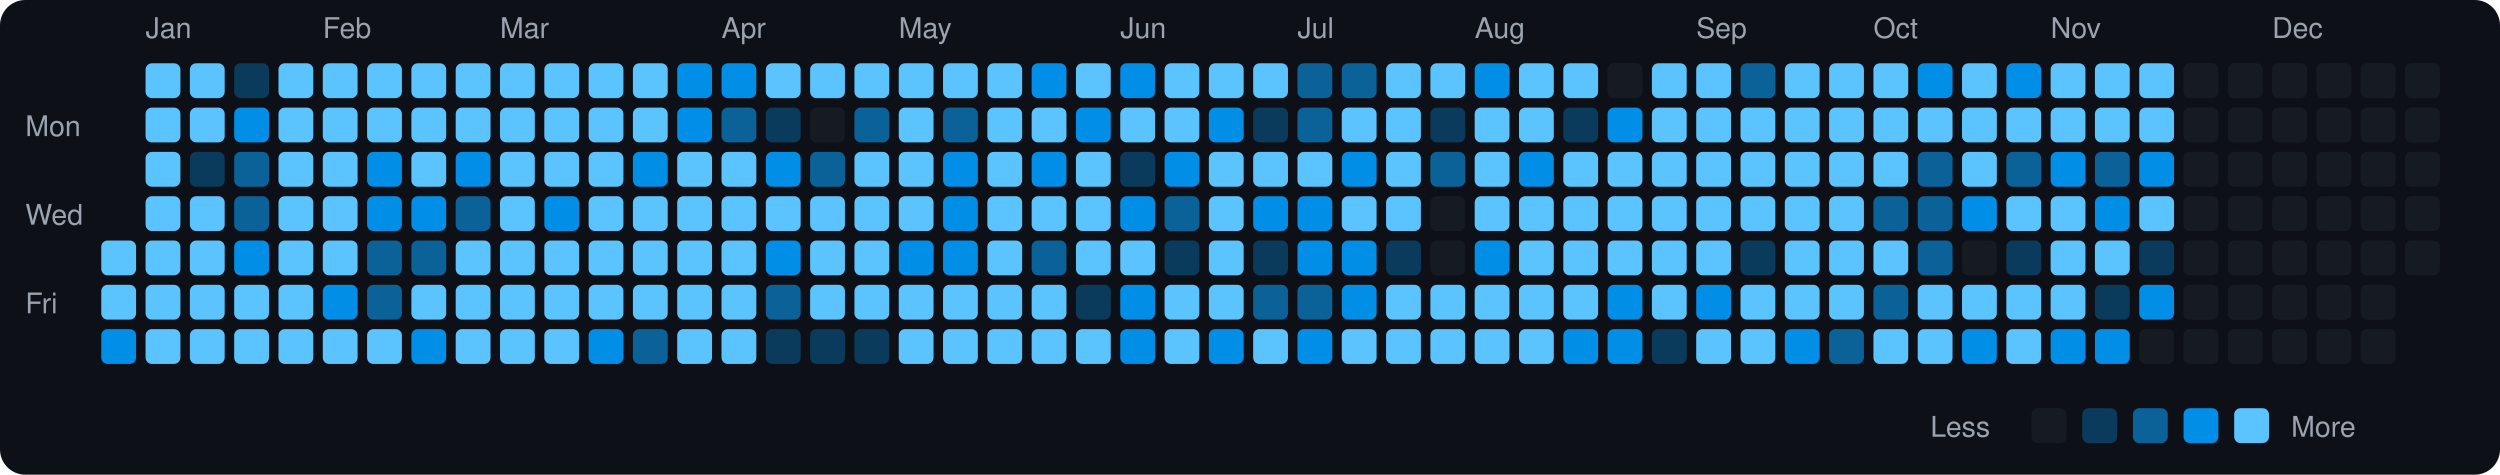
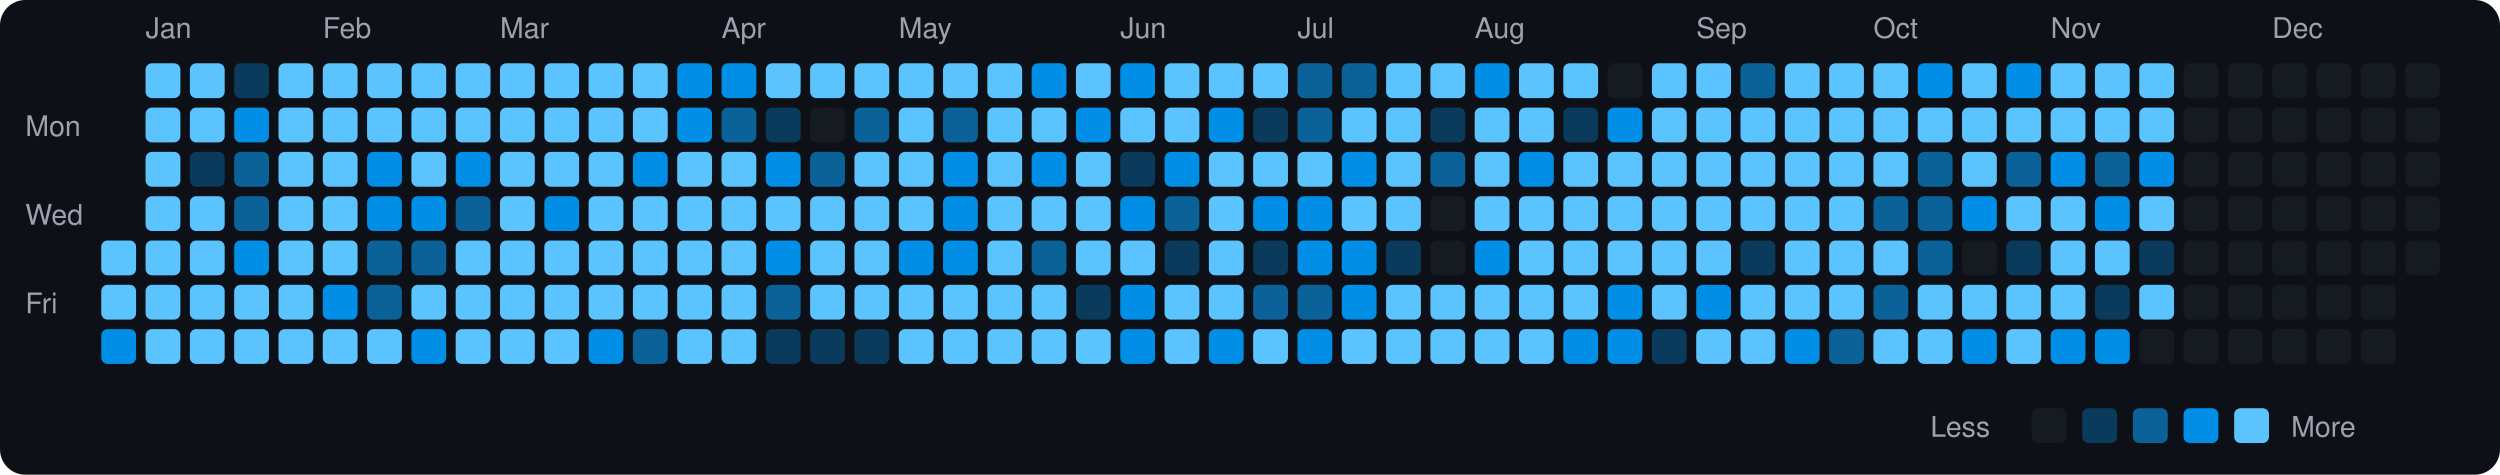
<svg xmlns="http://www.w3.org/2000/svg" viewBox="0 0 790 150" width="790" height="150">
  <rect width="790" height="150" fill="#0d1117" rx="8" ry="8" />
  <text x="8" y="43" fill="#9ca3af" font-size="9" font-family="-apple-system, BlinkMacSystemFont, 'Segoe UI', Helvetica, Arial, sans-serif">Mon</text>
  <text x="8" y="71" fill="#9ca3af" font-size="9" font-family="-apple-system, BlinkMacSystemFont, 'Segoe UI', Helvetica, Arial, sans-serif">Wed</text>
  <text x="8" y="99" fill="#9ca3af" font-size="9" font-family="-apple-system, BlinkMacSystemFont, 'Segoe UI', Helvetica, Arial, sans-serif">Fri</text>
  <rect x="32" y="76" width="11" height="11" rx="2" ry="2" fill="#5bc4ff">
    </rect>
  <rect x="32" y="90" width="11" height="11" rx="2" ry="2" fill="#5bc4ff">
    </rect>
  <rect x="32" y="104" width="11" height="11" rx="2" ry="2" fill="#008ee6">
    </rect>
  <text x="46" y="12" fill="#9ca3af" font-size="9" font-family="-apple-system, BlinkMacSystemFont, 'Segoe UI', Helvetica, Arial, sans-serif">Jan</text>
  <rect x="46" y="20" width="11" height="11" rx="2" ry="2" fill="#5bc4ff">
    </rect>
  <rect x="46" y="34" width="11" height="11" rx="2" ry="2" fill="#5bc4ff">
    </rect>
  <rect x="46" y="48" width="11" height="11" rx="2" ry="2" fill="#5bc4ff">
    </rect>
  <rect x="46" y="62" width="11" height="11" rx="2" ry="2" fill="#5bc4ff">
    </rect>
  <rect x="46" y="76" width="11" height="11" rx="2" ry="2" fill="#5bc4ff">
    </rect>
  <rect x="46" y="90" width="11" height="11" rx="2" ry="2" fill="#5bc4ff">
    </rect>
  <rect x="46" y="104" width="11" height="11" rx="2" ry="2" fill="#5bc4ff">
    </rect>
  <rect x="60" y="20" width="11" height="11" rx="2" ry="2" fill="#5bc4ff">
    </rect>
  <rect x="60" y="34" width="11" height="11" rx="2" ry="2" fill="#5bc4ff">
    </rect>
  <rect x="60" y="48" width="11" height="11" rx="2" ry="2" fill="#0b3b5c">
    </rect>
  <rect x="60" y="62" width="11" height="11" rx="2" ry="2" fill="#5bc4ff">
    </rect>
  <rect x="60" y="76" width="11" height="11" rx="2" ry="2" fill="#5bc4ff">
    </rect>
  <rect x="60" y="90" width="11" height="11" rx="2" ry="2" fill="#5bc4ff">
    </rect>
  <rect x="60" y="104" width="11" height="11" rx="2" ry="2" fill="#5bc4ff">
    </rect>
  <rect x="74" y="20" width="11" height="11" rx="2" ry="2" fill="#0b3b5c">
    </rect>
  <rect x="74" y="34" width="11" height="11" rx="2" ry="2" fill="#008ee6">
    </rect>
  <rect x="74" y="48" width="11" height="11" rx="2" ry="2" fill="#0a6299">
    </rect>
  <rect x="74" y="62" width="11" height="11" rx="2" ry="2" fill="#0a6299">
    </rect>
  <rect x="74" y="76" width="11" height="11" rx="2" ry="2" fill="#008ee6">
    </rect>
  <rect x="74" y="90" width="11" height="11" rx="2" ry="2" fill="#5bc4ff">
    </rect>
  <rect x="74" y="104" width="11" height="11" rx="2" ry="2" fill="#5bc4ff">
    </rect>
  <rect x="88" y="20" width="11" height="11" rx="2" ry="2" fill="#5bc4ff">
    </rect>
  <rect x="88" y="34" width="11" height="11" rx="2" ry="2" fill="#5bc4ff">
    </rect>
  <rect x="88" y="48" width="11" height="11" rx="2" ry="2" fill="#5bc4ff">
    </rect>
  <rect x="88" y="62" width="11" height="11" rx="2" ry="2" fill="#5bc4ff">
    </rect>
  <rect x="88" y="76" width="11" height="11" rx="2" ry="2" fill="#5bc4ff">
    </rect>
  <rect x="88" y="90" width="11" height="11" rx="2" ry="2" fill="#5bc4ff">
    </rect>
  <rect x="88" y="104" width="11" height="11" rx="2" ry="2" fill="#5bc4ff">
    </rect>
  <text x="102" y="12" fill="#9ca3af" font-size="9" font-family="-apple-system, BlinkMacSystemFont, 'Segoe UI', Helvetica, Arial, sans-serif">Feb</text>
  <rect x="102" y="20" width="11" height="11" rx="2" ry="2" fill="#5bc4ff">
    </rect>
  <rect x="102" y="34" width="11" height="11" rx="2" ry="2" fill="#5bc4ff">
    </rect>
  <rect x="102" y="48" width="11" height="11" rx="2" ry="2" fill="#5bc4ff">
    </rect>
  <rect x="102" y="62" width="11" height="11" rx="2" ry="2" fill="#5bc4ff">
    </rect>
  <rect x="102" y="76" width="11" height="11" rx="2" ry="2" fill="#5bc4ff">
    </rect>
  <rect x="102" y="90" width="11" height="11" rx="2" ry="2" fill="#008ee6">
    </rect>
  <rect x="102" y="104" width="11" height="11" rx="2" ry="2" fill="#5bc4ff">
    </rect>
  <rect x="116" y="20" width="11" height="11" rx="2" ry="2" fill="#5bc4ff">
    </rect>
  <rect x="116" y="34" width="11" height="11" rx="2" ry="2" fill="#5bc4ff">
    </rect>
  <rect x="116" y="48" width="11" height="11" rx="2" ry="2" fill="#008ee6">
    </rect>
  <rect x="116" y="62" width="11" height="11" rx="2" ry="2" fill="#008ee6">
    </rect>
  <rect x="116" y="76" width="11" height="11" rx="2" ry="2" fill="#0a6299">
    </rect>
  <rect x="116" y="90" width="11" height="11" rx="2" ry="2" fill="#0a6299">
    </rect>
  <rect x="116" y="104" width="11" height="11" rx="2" ry="2" fill="#5bc4ff">
    </rect>
  <rect x="130" y="20" width="11" height="11" rx="2" ry="2" fill="#5bc4ff">
    </rect>
  <rect x="130" y="34" width="11" height="11" rx="2" ry="2" fill="#5bc4ff">
    </rect>
  <rect x="130" y="48" width="11" height="11" rx="2" ry="2" fill="#5bc4ff">
    </rect>
  <rect x="130" y="62" width="11" height="11" rx="2" ry="2" fill="#008ee6">
    </rect>
  <rect x="130" y="76" width="11" height="11" rx="2" ry="2" fill="#0a6299">
    </rect>
  <rect x="130" y="90" width="11" height="11" rx="2" ry="2" fill="#5bc4ff">
    </rect>
  <rect x="130" y="104" width="11" height="11" rx="2" ry="2" fill="#008ee6">
    </rect>
  <rect x="144" y="20" width="11" height="11" rx="2" ry="2" fill="#5bc4ff">
    </rect>
  <rect x="144" y="34" width="11" height="11" rx="2" ry="2" fill="#5bc4ff">
    </rect>
  <rect x="144" y="48" width="11" height="11" rx="2" ry="2" fill="#008ee6">
    </rect>
  <rect x="144" y="62" width="11" height="11" rx="2" ry="2" fill="#0a6299">
    </rect>
  <rect x="144" y="76" width="11" height="11" rx="2" ry="2" fill="#5bc4ff">
    </rect>
  <rect x="144" y="90" width="11" height="11" rx="2" ry="2" fill="#5bc4ff">
    </rect>
  <rect x="144" y="104" width="11" height="11" rx="2" ry="2" fill="#5bc4ff">
    </rect>
  <text x="158" y="12" fill="#9ca3af" font-size="9" font-family="-apple-system, BlinkMacSystemFont, 'Segoe UI', Helvetica, Arial, sans-serif">Mar</text>
  <rect x="158" y="20" width="11" height="11" rx="2" ry="2" fill="#5bc4ff">
    </rect>
  <rect x="158" y="34" width="11" height="11" rx="2" ry="2" fill="#5bc4ff">
    </rect>
  <rect x="158" y="48" width="11" height="11" rx="2" ry="2" fill="#5bc4ff">
    </rect>
  <rect x="158" y="62" width="11" height="11" rx="2" ry="2" fill="#5bc4ff">
    </rect>
  <rect x="158" y="76" width="11" height="11" rx="2" ry="2" fill="#5bc4ff">
    </rect>
  <rect x="158" y="90" width="11" height="11" rx="2" ry="2" fill="#5bc4ff">
    </rect>
  <rect x="158" y="104" width="11" height="11" rx="2" ry="2" fill="#5bc4ff">
    </rect>
  <rect x="172" y="20" width="11" height="11" rx="2" ry="2" fill="#5bc4ff">
    </rect>
  <rect x="172" y="34" width="11" height="11" rx="2" ry="2" fill="#5bc4ff">
    </rect>
  <rect x="172" y="48" width="11" height="11" rx="2" ry="2" fill="#5bc4ff">
    </rect>
  <rect x="172" y="62" width="11" height="11" rx="2" ry="2" fill="#008ee6">
    </rect>
  <rect x="172" y="76" width="11" height="11" rx="2" ry="2" fill="#5bc4ff">
    </rect>
  <rect x="172" y="90" width="11" height="11" rx="2" ry="2" fill="#5bc4ff">
    </rect>
  <rect x="172" y="104" width="11" height="11" rx="2" ry="2" fill="#5bc4ff">
    </rect>
  <rect x="186" y="20" width="11" height="11" rx="2" ry="2" fill="#5bc4ff">
    </rect>
  <rect x="186" y="34" width="11" height="11" rx="2" ry="2" fill="#5bc4ff">
    </rect>
  <rect x="186" y="48" width="11" height="11" rx="2" ry="2" fill="#5bc4ff">
    </rect>
  <rect x="186" y="62" width="11" height="11" rx="2" ry="2" fill="#5bc4ff">
    </rect>
  <rect x="186" y="76" width="11" height="11" rx="2" ry="2" fill="#5bc4ff">
    </rect>
  <rect x="186" y="90" width="11" height="11" rx="2" ry="2" fill="#5bc4ff">
    </rect>
  <rect x="186" y="104" width="11" height="11" rx="2" ry="2" fill="#008ee6">
    </rect>
  <rect x="200" y="20" width="11" height="11" rx="2" ry="2" fill="#5bc4ff">
    </rect>
  <rect x="200" y="34" width="11" height="11" rx="2" ry="2" fill="#5bc4ff">
    </rect>
  <rect x="200" y="48" width="11" height="11" rx="2" ry="2" fill="#008ee6">
    </rect>
  <rect x="200" y="62" width="11" height="11" rx="2" ry="2" fill="#5bc4ff">
    </rect>
  <rect x="200" y="76" width="11" height="11" rx="2" ry="2" fill="#5bc4ff">
    </rect>
  <rect x="200" y="90" width="11" height="11" rx="2" ry="2" fill="#5bc4ff">
    </rect>
  <rect x="200" y="104" width="11" height="11" rx="2" ry="2" fill="#0a6299">
    </rect>
  <rect x="214" y="20" width="11" height="11" rx="2" ry="2" fill="#008ee6">
    </rect>
  <rect x="214" y="34" width="11" height="11" rx="2" ry="2" fill="#008ee6">
    </rect>
  <rect x="214" y="48" width="11" height="11" rx="2" ry="2" fill="#5bc4ff">
    </rect>
  <rect x="214" y="62" width="11" height="11" rx="2" ry="2" fill="#5bc4ff">
    </rect>
  <rect x="214" y="76" width="11" height="11" rx="2" ry="2" fill="#5bc4ff">
    </rect>
  <rect x="214" y="90" width="11" height="11" rx="2" ry="2" fill="#5bc4ff">
    </rect>
  <rect x="214" y="104" width="11" height="11" rx="2" ry="2" fill="#5bc4ff">
    </rect>
  <text x="228" y="12" fill="#9ca3af" font-size="9" font-family="-apple-system, BlinkMacSystemFont, 'Segoe UI', Helvetica, Arial, sans-serif">Apr</text>
  <rect x="228" y="20" width="11" height="11" rx="2" ry="2" fill="#008ee6">
    </rect>
  <rect x="228" y="34" width="11" height="11" rx="2" ry="2" fill="#0a6299">
    </rect>
  <rect x="228" y="48" width="11" height="11" rx="2" ry="2" fill="#5bc4ff">
    </rect>
  <rect x="228" y="62" width="11" height="11" rx="2" ry="2" fill="#5bc4ff">
    </rect>
  <rect x="228" y="76" width="11" height="11" rx="2" ry="2" fill="#5bc4ff">
    </rect>
  <rect x="228" y="90" width="11" height="11" rx="2" ry="2" fill="#5bc4ff">
    </rect>
  <rect x="228" y="104" width="11" height="11" rx="2" ry="2" fill="#5bc4ff">
    </rect>
  <rect x="242" y="20" width="11" height="11" rx="2" ry="2" fill="#5bc4ff">
    </rect>
  <rect x="242" y="34" width="11" height="11" rx="2" ry="2" fill="#0b3b5c">
    </rect>
  <rect x="242" y="48" width="11" height="11" rx="2" ry="2" fill="#008ee6">
    </rect>
  <rect x="242" y="62" width="11" height="11" rx="2" ry="2" fill="#5bc4ff">
    </rect>
  <rect x="242" y="76" width="11" height="11" rx="2" ry="2" fill="#008ee6">
    </rect>
  <rect x="242" y="90" width="11" height="11" rx="2" ry="2" fill="#0a6299">
    </rect>
  <rect x="242" y="104" width="11" height="11" rx="2" ry="2" fill="#0b3b5c">
    </rect>
  <rect x="256" y="20" width="11" height="11" rx="2" ry="2" fill="#5bc4ff">
    </rect>
  <rect x="256" y="34" width="11" height="11" rx="2" ry="2" fill="#161b22">
    </rect>
  <rect x="256" y="48" width="11" height="11" rx="2" ry="2" fill="#0a6299">
    </rect>
  <rect x="256" y="62" width="11" height="11" rx="2" ry="2" fill="#5bc4ff">
    </rect>
  <rect x="256" y="76" width="11" height="11" rx="2" ry="2" fill="#5bc4ff">
    </rect>
  <rect x="256" y="90" width="11" height="11" rx="2" ry="2" fill="#5bc4ff">
    </rect>
  <rect x="256" y="104" width="11" height="11" rx="2" ry="2" fill="#0b3b5c">
    </rect>
  <rect x="270" y="20" width="11" height="11" rx="2" ry="2" fill="#5bc4ff">
    </rect>
  <rect x="270" y="34" width="11" height="11" rx="2" ry="2" fill="#0a6299">
    </rect>
  <rect x="270" y="48" width="11" height="11" rx="2" ry="2" fill="#5bc4ff">
    </rect>
  <rect x="270" y="62" width="11" height="11" rx="2" ry="2" fill="#5bc4ff">
    </rect>
  <rect x="270" y="76" width="11" height="11" rx="2" ry="2" fill="#5bc4ff">
    </rect>
  <rect x="270" y="90" width="11" height="11" rx="2" ry="2" fill="#5bc4ff">
    </rect>
  <rect x="270" y="104" width="11" height="11" rx="2" ry="2" fill="#0b3b5c">
    </rect>
  <text x="284" y="12" fill="#9ca3af" font-size="9" font-family="-apple-system, BlinkMacSystemFont, 'Segoe UI', Helvetica, Arial, sans-serif">May</text>
  <rect x="284" y="20" width="11" height="11" rx="2" ry="2" fill="#5bc4ff">
    </rect>
  <rect x="284" y="34" width="11" height="11" rx="2" ry="2" fill="#5bc4ff">
    </rect>
  <rect x="284" y="48" width="11" height="11" rx="2" ry="2" fill="#5bc4ff">
    </rect>
  <rect x="284" y="62" width="11" height="11" rx="2" ry="2" fill="#5bc4ff">
    </rect>
  <rect x="284" y="76" width="11" height="11" rx="2" ry="2" fill="#008ee6">
    </rect>
  <rect x="284" y="90" width="11" height="11" rx="2" ry="2" fill="#5bc4ff">
    </rect>
  <rect x="284" y="104" width="11" height="11" rx="2" ry="2" fill="#5bc4ff">
    </rect>
  <rect x="298" y="20" width="11" height="11" rx="2" ry="2" fill="#5bc4ff">
    </rect>
  <rect x="298" y="34" width="11" height="11" rx="2" ry="2" fill="#0a6299">
    </rect>
  <rect x="298" y="48" width="11" height="11" rx="2" ry="2" fill="#008ee6">
    </rect>
  <rect x="298" y="62" width="11" height="11" rx="2" ry="2" fill="#008ee6">
    </rect>
  <rect x="298" y="76" width="11" height="11" rx="2" ry="2" fill="#008ee6">
    </rect>
  <rect x="298" y="90" width="11" height="11" rx="2" ry="2" fill="#5bc4ff">
    </rect>
  <rect x="298" y="104" width="11" height="11" rx="2" ry="2" fill="#5bc4ff">
    </rect>
  <rect x="312" y="20" width="11" height="11" rx="2" ry="2" fill="#5bc4ff">
    </rect>
  <rect x="312" y="34" width="11" height="11" rx="2" ry="2" fill="#5bc4ff">
    </rect>
  <rect x="312" y="48" width="11" height="11" rx="2" ry="2" fill="#5bc4ff">
    </rect>
  <rect x="312" y="62" width="11" height="11" rx="2" ry="2" fill="#5bc4ff">
    </rect>
  <rect x="312" y="76" width="11" height="11" rx="2" ry="2" fill="#5bc4ff">
    </rect>
  <rect x="312" y="90" width="11" height="11" rx="2" ry="2" fill="#5bc4ff">
    </rect>
  <rect x="312" y="104" width="11" height="11" rx="2" ry="2" fill="#5bc4ff">
    </rect>
  <rect x="326" y="20" width="11" height="11" rx="2" ry="2" fill="#008ee6">
    </rect>
  <rect x="326" y="34" width="11" height="11" rx="2" ry="2" fill="#5bc4ff">
    </rect>
  <rect x="326" y="48" width="11" height="11" rx="2" ry="2" fill="#008ee6">
    </rect>
  <rect x="326" y="62" width="11" height="11" rx="2" ry="2" fill="#5bc4ff">
    </rect>
  <rect x="326" y="76" width="11" height="11" rx="2" ry="2" fill="#0a6299">
    </rect>
  <rect x="326" y="90" width="11" height="11" rx="2" ry="2" fill="#5bc4ff">
    </rect>
  <rect x="326" y="104" width="11" height="11" rx="2" ry="2" fill="#5bc4ff">
    </rect>
  <rect x="340" y="20" width="11" height="11" rx="2" ry="2" fill="#5bc4ff">
    </rect>
  <rect x="340" y="34" width="11" height="11" rx="2" ry="2" fill="#008ee6">
    </rect>
  <rect x="340" y="48" width="11" height="11" rx="2" ry="2" fill="#5bc4ff">
    </rect>
  <rect x="340" y="62" width="11" height="11" rx="2" ry="2" fill="#5bc4ff">
    </rect>
  <rect x="340" y="76" width="11" height="11" rx="2" ry="2" fill="#5bc4ff">
    </rect>
  <rect x="340" y="90" width="11" height="11" rx="2" ry="2" fill="#0b3b5c">
    </rect>
  <rect x="340" y="104" width="11" height="11" rx="2" ry="2" fill="#5bc4ff">
    </rect>
  <text x="354" y="12" fill="#9ca3af" font-size="9" font-family="-apple-system, BlinkMacSystemFont, 'Segoe UI', Helvetica, Arial, sans-serif">Jun</text>
  <rect x="354" y="20" width="11" height="11" rx="2" ry="2" fill="#008ee6">
    </rect>
  <rect x="354" y="34" width="11" height="11" rx="2" ry="2" fill="#5bc4ff">
    </rect>
  <rect x="354" y="48" width="11" height="11" rx="2" ry="2" fill="#0b3b5c">
    </rect>
  <rect x="354" y="62" width="11" height="11" rx="2" ry="2" fill="#008ee6">
    </rect>
  <rect x="354" y="76" width="11" height="11" rx="2" ry="2" fill="#5bc4ff">
    </rect>
  <rect x="354" y="90" width="11" height="11" rx="2" ry="2" fill="#008ee6">
    </rect>
  <rect x="354" y="104" width="11" height="11" rx="2" ry="2" fill="#008ee6">
    </rect>
  <rect x="368" y="20" width="11" height="11" rx="2" ry="2" fill="#5bc4ff">
    </rect>
  <rect x="368" y="34" width="11" height="11" rx="2" ry="2" fill="#5bc4ff">
    </rect>
  <rect x="368" y="48" width="11" height="11" rx="2" ry="2" fill="#008ee6">
    </rect>
  <rect x="368" y="62" width="11" height="11" rx="2" ry="2" fill="#0a6299">
    </rect>
  <rect x="368" y="76" width="11" height="11" rx="2" ry="2" fill="#0b3b5c">
    </rect>
  <rect x="368" y="90" width="11" height="11" rx="2" ry="2" fill="#5bc4ff">
    </rect>
  <rect x="368" y="104" width="11" height="11" rx="2" ry="2" fill="#5bc4ff">
    </rect>
  <rect x="382" y="20" width="11" height="11" rx="2" ry="2" fill="#5bc4ff">
    </rect>
  <rect x="382" y="34" width="11" height="11" rx="2" ry="2" fill="#008ee6">
    </rect>
  <rect x="382" y="48" width="11" height="11" rx="2" ry="2" fill="#5bc4ff">
    </rect>
  <rect x="382" y="62" width="11" height="11" rx="2" ry="2" fill="#5bc4ff">
    </rect>
  <rect x="382" y="76" width="11" height="11" rx="2" ry="2" fill="#5bc4ff">
    </rect>
  <rect x="382" y="90" width="11" height="11" rx="2" ry="2" fill="#5bc4ff">
    </rect>
  <rect x="382" y="104" width="11" height="11" rx="2" ry="2" fill="#008ee6">
    </rect>
  <rect x="396" y="20" width="11" height="11" rx="2" ry="2" fill="#5bc4ff">
    </rect>
  <rect x="396" y="34" width="11" height="11" rx="2" ry="2" fill="#0b3b5c">
    </rect>
  <rect x="396" y="48" width="11" height="11" rx="2" ry="2" fill="#5bc4ff">
    </rect>
  <rect x="396" y="62" width="11" height="11" rx="2" ry="2" fill="#008ee6">
    </rect>
  <rect x="396" y="76" width="11" height="11" rx="2" ry="2" fill="#0b3b5c">
    </rect>
  <rect x="396" y="90" width="11" height="11" rx="2" ry="2" fill="#0a6299">
    </rect>
  <rect x="396" y="104" width="11" height="11" rx="2" ry="2" fill="#5bc4ff">
    </rect>
  <text x="410" y="12" fill="#9ca3af" font-size="9" font-family="-apple-system, BlinkMacSystemFont, 'Segoe UI', Helvetica, Arial, sans-serif">Jul</text>
  <rect x="410" y="20" width="11" height="11" rx="2" ry="2" fill="#0a6299">
    </rect>
  <rect x="410" y="34" width="11" height="11" rx="2" ry="2" fill="#0a6299">
    </rect>
  <rect x="410" y="48" width="11" height="11" rx="2" ry="2" fill="#5bc4ff">
    </rect>
  <rect x="410" y="62" width="11" height="11" rx="2" ry="2" fill="#008ee6">
    </rect>
  <rect x="410" y="76" width="11" height="11" rx="2" ry="2" fill="#008ee6">
    </rect>
  <rect x="410" y="90" width="11" height="11" rx="2" ry="2" fill="#0a6299">
    </rect>
  <rect x="410" y="104" width="11" height="11" rx="2" ry="2" fill="#008ee6">
    </rect>
  <rect x="424" y="20" width="11" height="11" rx="2" ry="2" fill="#0a6299">
    </rect>
  <rect x="424" y="34" width="11" height="11" rx="2" ry="2" fill="#5bc4ff">
    </rect>
  <rect x="424" y="48" width="11" height="11" rx="2" ry="2" fill="#008ee6">
    </rect>
  <rect x="424" y="62" width="11" height="11" rx="2" ry="2" fill="#5bc4ff">
    </rect>
  <rect x="424" y="76" width="11" height="11" rx="2" ry="2" fill="#008ee6">
    </rect>
  <rect x="424" y="90" width="11" height="11" rx="2" ry="2" fill="#008ee6">
    </rect>
  <rect x="424" y="104" width="11" height="11" rx="2" ry="2" fill="#5bc4ff">
    </rect>
  <rect x="438" y="20" width="11" height="11" rx="2" ry="2" fill="#5bc4ff">
    </rect>
  <rect x="438" y="34" width="11" height="11" rx="2" ry="2" fill="#5bc4ff">
    </rect>
  <rect x="438" y="48" width="11" height="11" rx="2" ry="2" fill="#5bc4ff">
    </rect>
  <rect x="438" y="62" width="11" height="11" rx="2" ry="2" fill="#5bc4ff">
    </rect>
  <rect x="438" y="76" width="11" height="11" rx="2" ry="2" fill="#0b3b5c">
    </rect>
  <rect x="438" y="90" width="11" height="11" rx="2" ry="2" fill="#5bc4ff">
    </rect>
  <rect x="438" y="104" width="11" height="11" rx="2" ry="2" fill="#5bc4ff">
    </rect>
  <rect x="452" y="20" width="11" height="11" rx="2" ry="2" fill="#5bc4ff">
    </rect>
  <rect x="452" y="34" width="11" height="11" rx="2" ry="2" fill="#0b3b5c">
    </rect>
  <rect x="452" y="48" width="11" height="11" rx="2" ry="2" fill="#0a6299">
    </rect>
  <rect x="452" y="62" width="11" height="11" rx="2" ry="2" fill="#161b22">
    </rect>
  <rect x="452" y="76" width="11" height="11" rx="2" ry="2" fill="#161b22">
    </rect>
  <rect x="452" y="90" width="11" height="11" rx="2" ry="2" fill="#5bc4ff">
    </rect>
  <rect x="452" y="104" width="11" height="11" rx="2" ry="2" fill="#5bc4ff">
    </rect>
  <text x="466" y="12" fill="#9ca3af" font-size="9" font-family="-apple-system, BlinkMacSystemFont, 'Segoe UI', Helvetica, Arial, sans-serif">Aug</text>
  <rect x="466" y="20" width="11" height="11" rx="2" ry="2" fill="#008ee6">
    </rect>
  <rect x="466" y="34" width="11" height="11" rx="2" ry="2" fill="#5bc4ff">
    </rect>
  <rect x="466" y="48" width="11" height="11" rx="2" ry="2" fill="#5bc4ff">
    </rect>
  <rect x="466" y="62" width="11" height="11" rx="2" ry="2" fill="#5bc4ff">
    </rect>
  <rect x="466" y="76" width="11" height="11" rx="2" ry="2" fill="#008ee6">
    </rect>
  <rect x="466" y="90" width="11" height="11" rx="2" ry="2" fill="#5bc4ff">
    </rect>
  <rect x="466" y="104" width="11" height="11" rx="2" ry="2" fill="#5bc4ff">
    </rect>
  <rect x="480" y="20" width="11" height="11" rx="2" ry="2" fill="#5bc4ff">
    </rect>
  <rect x="480" y="34" width="11" height="11" rx="2" ry="2" fill="#5bc4ff">
    </rect>
  <rect x="480" y="48" width="11" height="11" rx="2" ry="2" fill="#008ee6">
    </rect>
  <rect x="480" y="62" width="11" height="11" rx="2" ry="2" fill="#5bc4ff">
    </rect>
  <rect x="480" y="76" width="11" height="11" rx="2" ry="2" fill="#5bc4ff">
    </rect>
  <rect x="480" y="90" width="11" height="11" rx="2" ry="2" fill="#5bc4ff">
    </rect>
  <rect x="480" y="104" width="11" height="11" rx="2" ry="2" fill="#5bc4ff">
    </rect>
  <rect x="494" y="20" width="11" height="11" rx="2" ry="2" fill="#5bc4ff">
    </rect>
  <rect x="494" y="34" width="11" height="11" rx="2" ry="2" fill="#0b3b5c">
    </rect>
  <rect x="494" y="48" width="11" height="11" rx="2" ry="2" fill="#5bc4ff">
    </rect>
  <rect x="494" y="62" width="11" height="11" rx="2" ry="2" fill="#5bc4ff">
    </rect>
  <rect x="494" y="76" width="11" height="11" rx="2" ry="2" fill="#5bc4ff">
    </rect>
  <rect x="494" y="90" width="11" height="11" rx="2" ry="2" fill="#5bc4ff">
    </rect>
  <rect x="494" y="104" width="11" height="11" rx="2" ry="2" fill="#008ee6">
    </rect>
  <rect x="508" y="20" width="11" height="11" rx="2" ry="2" fill="#161b22">
    </rect>
  <rect x="508" y="34" width="11" height="11" rx="2" ry="2" fill="#008ee6">
    </rect>
  <rect x="508" y="48" width="11" height="11" rx="2" ry="2" fill="#5bc4ff">
    </rect>
  <rect x="508" y="62" width="11" height="11" rx="2" ry="2" fill="#5bc4ff">
    </rect>
  <rect x="508" y="76" width="11" height="11" rx="2" ry="2" fill="#5bc4ff">
    </rect>
  <rect x="508" y="90" width="11" height="11" rx="2" ry="2" fill="#008ee6">
    </rect>
  <rect x="508" y="104" width="11" height="11" rx="2" ry="2" fill="#008ee6">
    </rect>
  <rect x="522" y="20" width="11" height="11" rx="2" ry="2" fill="#5bc4ff">
    </rect>
  <rect x="522" y="34" width="11" height="11" rx="2" ry="2" fill="#5bc4ff">
    </rect>
  <rect x="522" y="48" width="11" height="11" rx="2" ry="2" fill="#5bc4ff">
    </rect>
  <rect x="522" y="62" width="11" height="11" rx="2" ry="2" fill="#5bc4ff">
    </rect>
  <rect x="522" y="76" width="11" height="11" rx="2" ry="2" fill="#5bc4ff">
    </rect>
  <rect x="522" y="90" width="11" height="11" rx="2" ry="2" fill="#5bc4ff">
    </rect>
  <rect x="522" y="104" width="11" height="11" rx="2" ry="2" fill="#0b3b5c">
    </rect>
  <text x="536" y="12" fill="#9ca3af" font-size="9" font-family="-apple-system, BlinkMacSystemFont, 'Segoe UI', Helvetica, Arial, sans-serif">Sep</text>
  <rect x="536" y="20" width="11" height="11" rx="2" ry="2" fill="#5bc4ff">
    </rect>
  <rect x="536" y="34" width="11" height="11" rx="2" ry="2" fill="#5bc4ff">
    </rect>
  <rect x="536" y="48" width="11" height="11" rx="2" ry="2" fill="#5bc4ff">
    </rect>
  <rect x="536" y="62" width="11" height="11" rx="2" ry="2" fill="#5bc4ff">
    </rect>
  <rect x="536" y="76" width="11" height="11" rx="2" ry="2" fill="#5bc4ff">
    </rect>
  <rect x="536" y="90" width="11" height="11" rx="2" ry="2" fill="#008ee6">
    </rect>
  <rect x="536" y="104" width="11" height="11" rx="2" ry="2" fill="#5bc4ff">
    </rect>
  <rect x="550" y="20" width="11" height="11" rx="2" ry="2" fill="#0a6299">
    </rect>
  <rect x="550" y="34" width="11" height="11" rx="2" ry="2" fill="#5bc4ff">
    </rect>
  <rect x="550" y="48" width="11" height="11" rx="2" ry="2" fill="#5bc4ff">
    </rect>
  <rect x="550" y="62" width="11" height="11" rx="2" ry="2" fill="#5bc4ff">
    </rect>
  <rect x="550" y="76" width="11" height="11" rx="2" ry="2" fill="#0b3b5c">
    </rect>
  <rect x="550" y="90" width="11" height="11" rx="2" ry="2" fill="#5bc4ff">
    </rect>
  <rect x="550" y="104" width="11" height="11" rx="2" ry="2" fill="#5bc4ff">
    </rect>
  <rect x="564" y="20" width="11" height="11" rx="2" ry="2" fill="#5bc4ff">
    </rect>
  <rect x="564" y="34" width="11" height="11" rx="2" ry="2" fill="#5bc4ff">
    </rect>
  <rect x="564" y="48" width="11" height="11" rx="2" ry="2" fill="#5bc4ff">
    </rect>
  <rect x="564" y="62" width="11" height="11" rx="2" ry="2" fill="#5bc4ff">
    </rect>
  <rect x="564" y="76" width="11" height="11" rx="2" ry="2" fill="#5bc4ff">
    </rect>
  <rect x="564" y="90" width="11" height="11" rx="2" ry="2" fill="#5bc4ff">
    </rect>
  <rect x="564" y="104" width="11" height="11" rx="2" ry="2" fill="#008ee6">
    </rect>
  <rect x="578" y="20" width="11" height="11" rx="2" ry="2" fill="#5bc4ff">
    </rect>
  <rect x="578" y="34" width="11" height="11" rx="2" ry="2" fill="#5bc4ff">
    </rect>
  <rect x="578" y="48" width="11" height="11" rx="2" ry="2" fill="#5bc4ff">
    </rect>
  <rect x="578" y="62" width="11" height="11" rx="2" ry="2" fill="#5bc4ff">
    </rect>
  <rect x="578" y="76" width="11" height="11" rx="2" ry="2" fill="#5bc4ff">
    </rect>
  <rect x="578" y="90" width="11" height="11" rx="2" ry="2" fill="#5bc4ff">
    </rect>
  <rect x="578" y="104" width="11" height="11" rx="2" ry="2" fill="#0a6299">
    </rect>
  <text x="592" y="12" fill="#9ca3af" font-size="9" font-family="-apple-system, BlinkMacSystemFont, 'Segoe UI', Helvetica, Arial, sans-serif">Oct</text>
  <rect x="592" y="20" width="11" height="11" rx="2" ry="2" fill="#5bc4ff">
    </rect>
  <rect x="592" y="34" width="11" height="11" rx="2" ry="2" fill="#5bc4ff">
    </rect>
  <rect x="592" y="48" width="11" height="11" rx="2" ry="2" fill="#5bc4ff">
    </rect>
  <rect x="592" y="62" width="11" height="11" rx="2" ry="2" fill="#0a6299">
    </rect>
  <rect x="592" y="76" width="11" height="11" rx="2" ry="2" fill="#5bc4ff">
    </rect>
  <rect x="592" y="90" width="11" height="11" rx="2" ry="2" fill="#0a6299">
    </rect>
  <rect x="592" y="104" width="11" height="11" rx="2" ry="2" fill="#5bc4ff">
    </rect>
  <rect x="606" y="20" width="11" height="11" rx="2" ry="2" fill="#008ee6">
    </rect>
  <rect x="606" y="34" width="11" height="11" rx="2" ry="2" fill="#5bc4ff">
    </rect>
  <rect x="606" y="48" width="11" height="11" rx="2" ry="2" fill="#0a6299">
    </rect>
  <rect x="606" y="62" width="11" height="11" rx="2" ry="2" fill="#0a6299">
    </rect>
  <rect x="606" y="76" width="11" height="11" rx="2" ry="2" fill="#0a6299">
    </rect>
  <rect x="606" y="90" width="11" height="11" rx="2" ry="2" fill="#5bc4ff">
    </rect>
  <rect x="606" y="104" width="11" height="11" rx="2" ry="2" fill="#5bc4ff">
    </rect>
  <rect x="620" y="20" width="11" height="11" rx="2" ry="2" fill="#5bc4ff">
    </rect>
  <rect x="620" y="34" width="11" height="11" rx="2" ry="2" fill="#5bc4ff">
    </rect>
  <rect x="620" y="48" width="11" height="11" rx="2" ry="2" fill="#5bc4ff">
    </rect>
  <rect x="620" y="62" width="11" height="11" rx="2" ry="2" fill="#008ee6">
    </rect>
  <rect x="620" y="76" width="11" height="11" rx="2" ry="2" fill="#161b22">
    </rect>
  <rect x="620" y="90" width="11" height="11" rx="2" ry="2" fill="#5bc4ff">
    </rect>
  <rect x="620" y="104" width="11" height="11" rx="2" ry="2" fill="#008ee6">
    </rect>
  <rect x="634" y="20" width="11" height="11" rx="2" ry="2" fill="#008ee6">
    </rect>
  <rect x="634" y="34" width="11" height="11" rx="2" ry="2" fill="#5bc4ff">
    </rect>
  <rect x="634" y="48" width="11" height="11" rx="2" ry="2" fill="#0a6299">
    </rect>
  <rect x="634" y="62" width="11" height="11" rx="2" ry="2" fill="#5bc4ff">
    </rect>
  <rect x="634" y="76" width="11" height="11" rx="2" ry="2" fill="#0b3b5c">
    </rect>
  <rect x="634" y="90" width="11" height="11" rx="2" ry="2" fill="#5bc4ff">
    </rect>
  <rect x="634" y="104" width="11" height="11" rx="2" ry="2" fill="#5bc4ff">
    </rect>
  <text x="648" y="12" fill="#9ca3af" font-size="9" font-family="-apple-system, BlinkMacSystemFont, 'Segoe UI', Helvetica, Arial, sans-serif">Nov</text>
  <rect x="648" y="20" width="11" height="11" rx="2" ry="2" fill="#5bc4ff">
    </rect>
  <rect x="648" y="34" width="11" height="11" rx="2" ry="2" fill="#5bc4ff">
    </rect>
  <rect x="648" y="48" width="11" height="11" rx="2" ry="2" fill="#008ee6">
    </rect>
  <rect x="648" y="62" width="11" height="11" rx="2" ry="2" fill="#5bc4ff">
    </rect>
  <rect x="648" y="76" width="11" height="11" rx="2" ry="2" fill="#5bc4ff">
    </rect>
  <rect x="648" y="90" width="11" height="11" rx="2" ry="2" fill="#5bc4ff">
    </rect>
  <rect x="648" y="104" width="11" height="11" rx="2" ry="2" fill="#008ee6">
    </rect>
  <rect x="662" y="20" width="11" height="11" rx="2" ry="2" fill="#5bc4ff">
    </rect>
  <rect x="662" y="34" width="11" height="11" rx="2" ry="2" fill="#5bc4ff">
    </rect>
  <rect x="662" y="48" width="11" height="11" rx="2" ry="2" fill="#0a6299">
    </rect>
  <rect x="662" y="62" width="11" height="11" rx="2" ry="2" fill="#008ee6">
    </rect>
  <rect x="662" y="76" width="11" height="11" rx="2" ry="2" fill="#5bc4ff">
    </rect>
  <rect x="662" y="90" width="11" height="11" rx="2" ry="2" fill="#0b3b5c">
    </rect>
  <rect x="662" y="104" width="11" height="11" rx="2" ry="2" fill="#008ee6">
    </rect>
  <rect x="676" y="20" width="11" height="11" rx="2" ry="2" fill="#5bc4ff">
    </rect>
  <rect x="676" y="34" width="11" height="11" rx="2" ry="2" fill="#5bc4ff">
    </rect>
  <rect x="676" y="48" width="11" height="11" rx="2" ry="2" fill="#008ee6">
    </rect>
  <rect x="676" y="62" width="11" height="11" rx="2" ry="2" fill="#5bc4ff">
    </rect>
  <rect x="676" y="76" width="11" height="11" rx="2" ry="2" fill="#0b3b5c">
    </rect>
-   <rect x="676" y="90" width="11" height="11" rx="2" ry="2" fill="#008ee6">
+   <rect x="676" y="90" width="11" height="11" rx="2" ry="2" fill="#5bc4ff">
    </rect>
  <rect x="676" y="104" width="11" height="11" rx="2" ry="2" fill="#161b22">
    </rect>
  <rect x="690" y="20" width="11" height="11" rx="2" ry="2" fill="#161b22">
    </rect>
  <rect x="690" y="34" width="11" height="11" rx="2" ry="2" fill="#161b22">
    </rect>
  <rect x="690" y="48" width="11" height="11" rx="2" ry="2" fill="#161b22">
    </rect>
  <rect x="690" y="62" width="11" height="11" rx="2" ry="2" fill="#161b22">
    </rect>
  <rect x="690" y="76" width="11" height="11" rx="2" ry="2" fill="#161b22">
    </rect>
  <rect x="690" y="90" width="11" height="11" rx="2" ry="2" fill="#161b22">
    </rect>
  <rect x="690" y="104" width="11" height="11" rx="2" ry="2" fill="#161b22">
    </rect>
  <rect x="704" y="20" width="11" height="11" rx="2" ry="2" fill="#161b22">
    </rect>
  <rect x="704" y="34" width="11" height="11" rx="2" ry="2" fill="#161b22">
    </rect>
  <rect x="704" y="48" width="11" height="11" rx="2" ry="2" fill="#161b22">
    </rect>
  <rect x="704" y="62" width="11" height="11" rx="2" ry="2" fill="#161b22">
    </rect>
  <rect x="704" y="76" width="11" height="11" rx="2" ry="2" fill="#161b22">
    </rect>
  <rect x="704" y="90" width="11" height="11" rx="2" ry="2" fill="#161b22">
    </rect>
  <rect x="704" y="104" width="11" height="11" rx="2" ry="2" fill="#161b22">
    </rect>
  <text x="718" y="12" fill="#9ca3af" font-size="9" font-family="-apple-system, BlinkMacSystemFont, 'Segoe UI', Helvetica, Arial, sans-serif">Dec</text>
  <rect x="718" y="20" width="11" height="11" rx="2" ry="2" fill="#161b22">
    </rect>
  <rect x="718" y="34" width="11" height="11" rx="2" ry="2" fill="#161b22">
    </rect>
  <rect x="718" y="48" width="11" height="11" rx="2" ry="2" fill="#161b22">
    </rect>
  <rect x="718" y="62" width="11" height="11" rx="2" ry="2" fill="#161b22">
    </rect>
  <rect x="718" y="76" width="11" height="11" rx="2" ry="2" fill="#161b22">
    </rect>
  <rect x="718" y="90" width="11" height="11" rx="2" ry="2" fill="#161b22">
    </rect>
  <rect x="718" y="104" width="11" height="11" rx="2" ry="2" fill="#161b22">
    </rect>
  <rect x="732" y="20" width="11" height="11" rx="2" ry="2" fill="#161b22">
    </rect>
  <rect x="732" y="34" width="11" height="11" rx="2" ry="2" fill="#161b22">
    </rect>
  <rect x="732" y="48" width="11" height="11" rx="2" ry="2" fill="#161b22">
    </rect>
  <rect x="732" y="62" width="11" height="11" rx="2" ry="2" fill="#161b22">
    </rect>
  <rect x="732" y="76" width="11" height="11" rx="2" ry="2" fill="#161b22">
    </rect>
  <rect x="732" y="90" width="11" height="11" rx="2" ry="2" fill="#161b22">
    </rect>
  <rect x="732" y="104" width="11" height="11" rx="2" ry="2" fill="#161b22">
    </rect>
  <rect x="746" y="20" width="11" height="11" rx="2" ry="2" fill="#161b22">
    </rect>
  <rect x="746" y="34" width="11" height="11" rx="2" ry="2" fill="#161b22">
    </rect>
  <rect x="746" y="48" width="11" height="11" rx="2" ry="2" fill="#161b22">
    </rect>
  <rect x="746" y="62" width="11" height="11" rx="2" ry="2" fill="#161b22">
    </rect>
  <rect x="746" y="76" width="11" height="11" rx="2" ry="2" fill="#161b22">
    </rect>
  <rect x="746" y="90" width="11" height="11" rx="2" ry="2" fill="#161b22">
    </rect>
  <rect x="746" y="104" width="11" height="11" rx="2" ry="2" fill="#161b22">
    </rect>
  <rect x="760" y="20" width="11" height="11" rx="2" ry="2" fill="#161b22">
    </rect>
  <rect x="760" y="34" width="11" height="11" rx="2" ry="2" fill="#161b22">
    </rect>
  <rect x="760" y="48" width="11" height="11" rx="2" ry="2" fill="#161b22">
    </rect>
  <rect x="760" y="62" width="11" height="11" rx="2" ry="2" fill="#161b22">
    </rect>
  <rect x="760" y="76" width="11" height="11" rx="2" ry="2" fill="#161b22">
    </rect>
  <text x="610" y="138" fill="#9ca3af" font-size="9" font-family="-apple-system, BlinkMacSystemFont, 'Segoe UI', Helvetica, Arial, sans-serif">Less</text>
  <rect x="642" y="129" width="11" height="11" rx="2" ry="2" fill="#161b22" />
  <rect x="658" y="129" width="11" height="11" rx="2" ry="2" fill="#0b3b5c" />
  <rect x="674" y="129" width="11" height="11" rx="2" ry="2" fill="#0a6299" />
  <rect x="690" y="129" width="11" height="11" rx="2" ry="2" fill="#008ee6" />
  <rect x="706" y="129" width="11" height="11" rx="2" ry="2" fill="#5bc4ff" />
  <text x="724" y="138" fill="#9ca3af" font-size="9" font-family="-apple-system, BlinkMacSystemFont, 'Segoe UI', Helvetica, Arial, sans-serif">More</text>
</svg>
